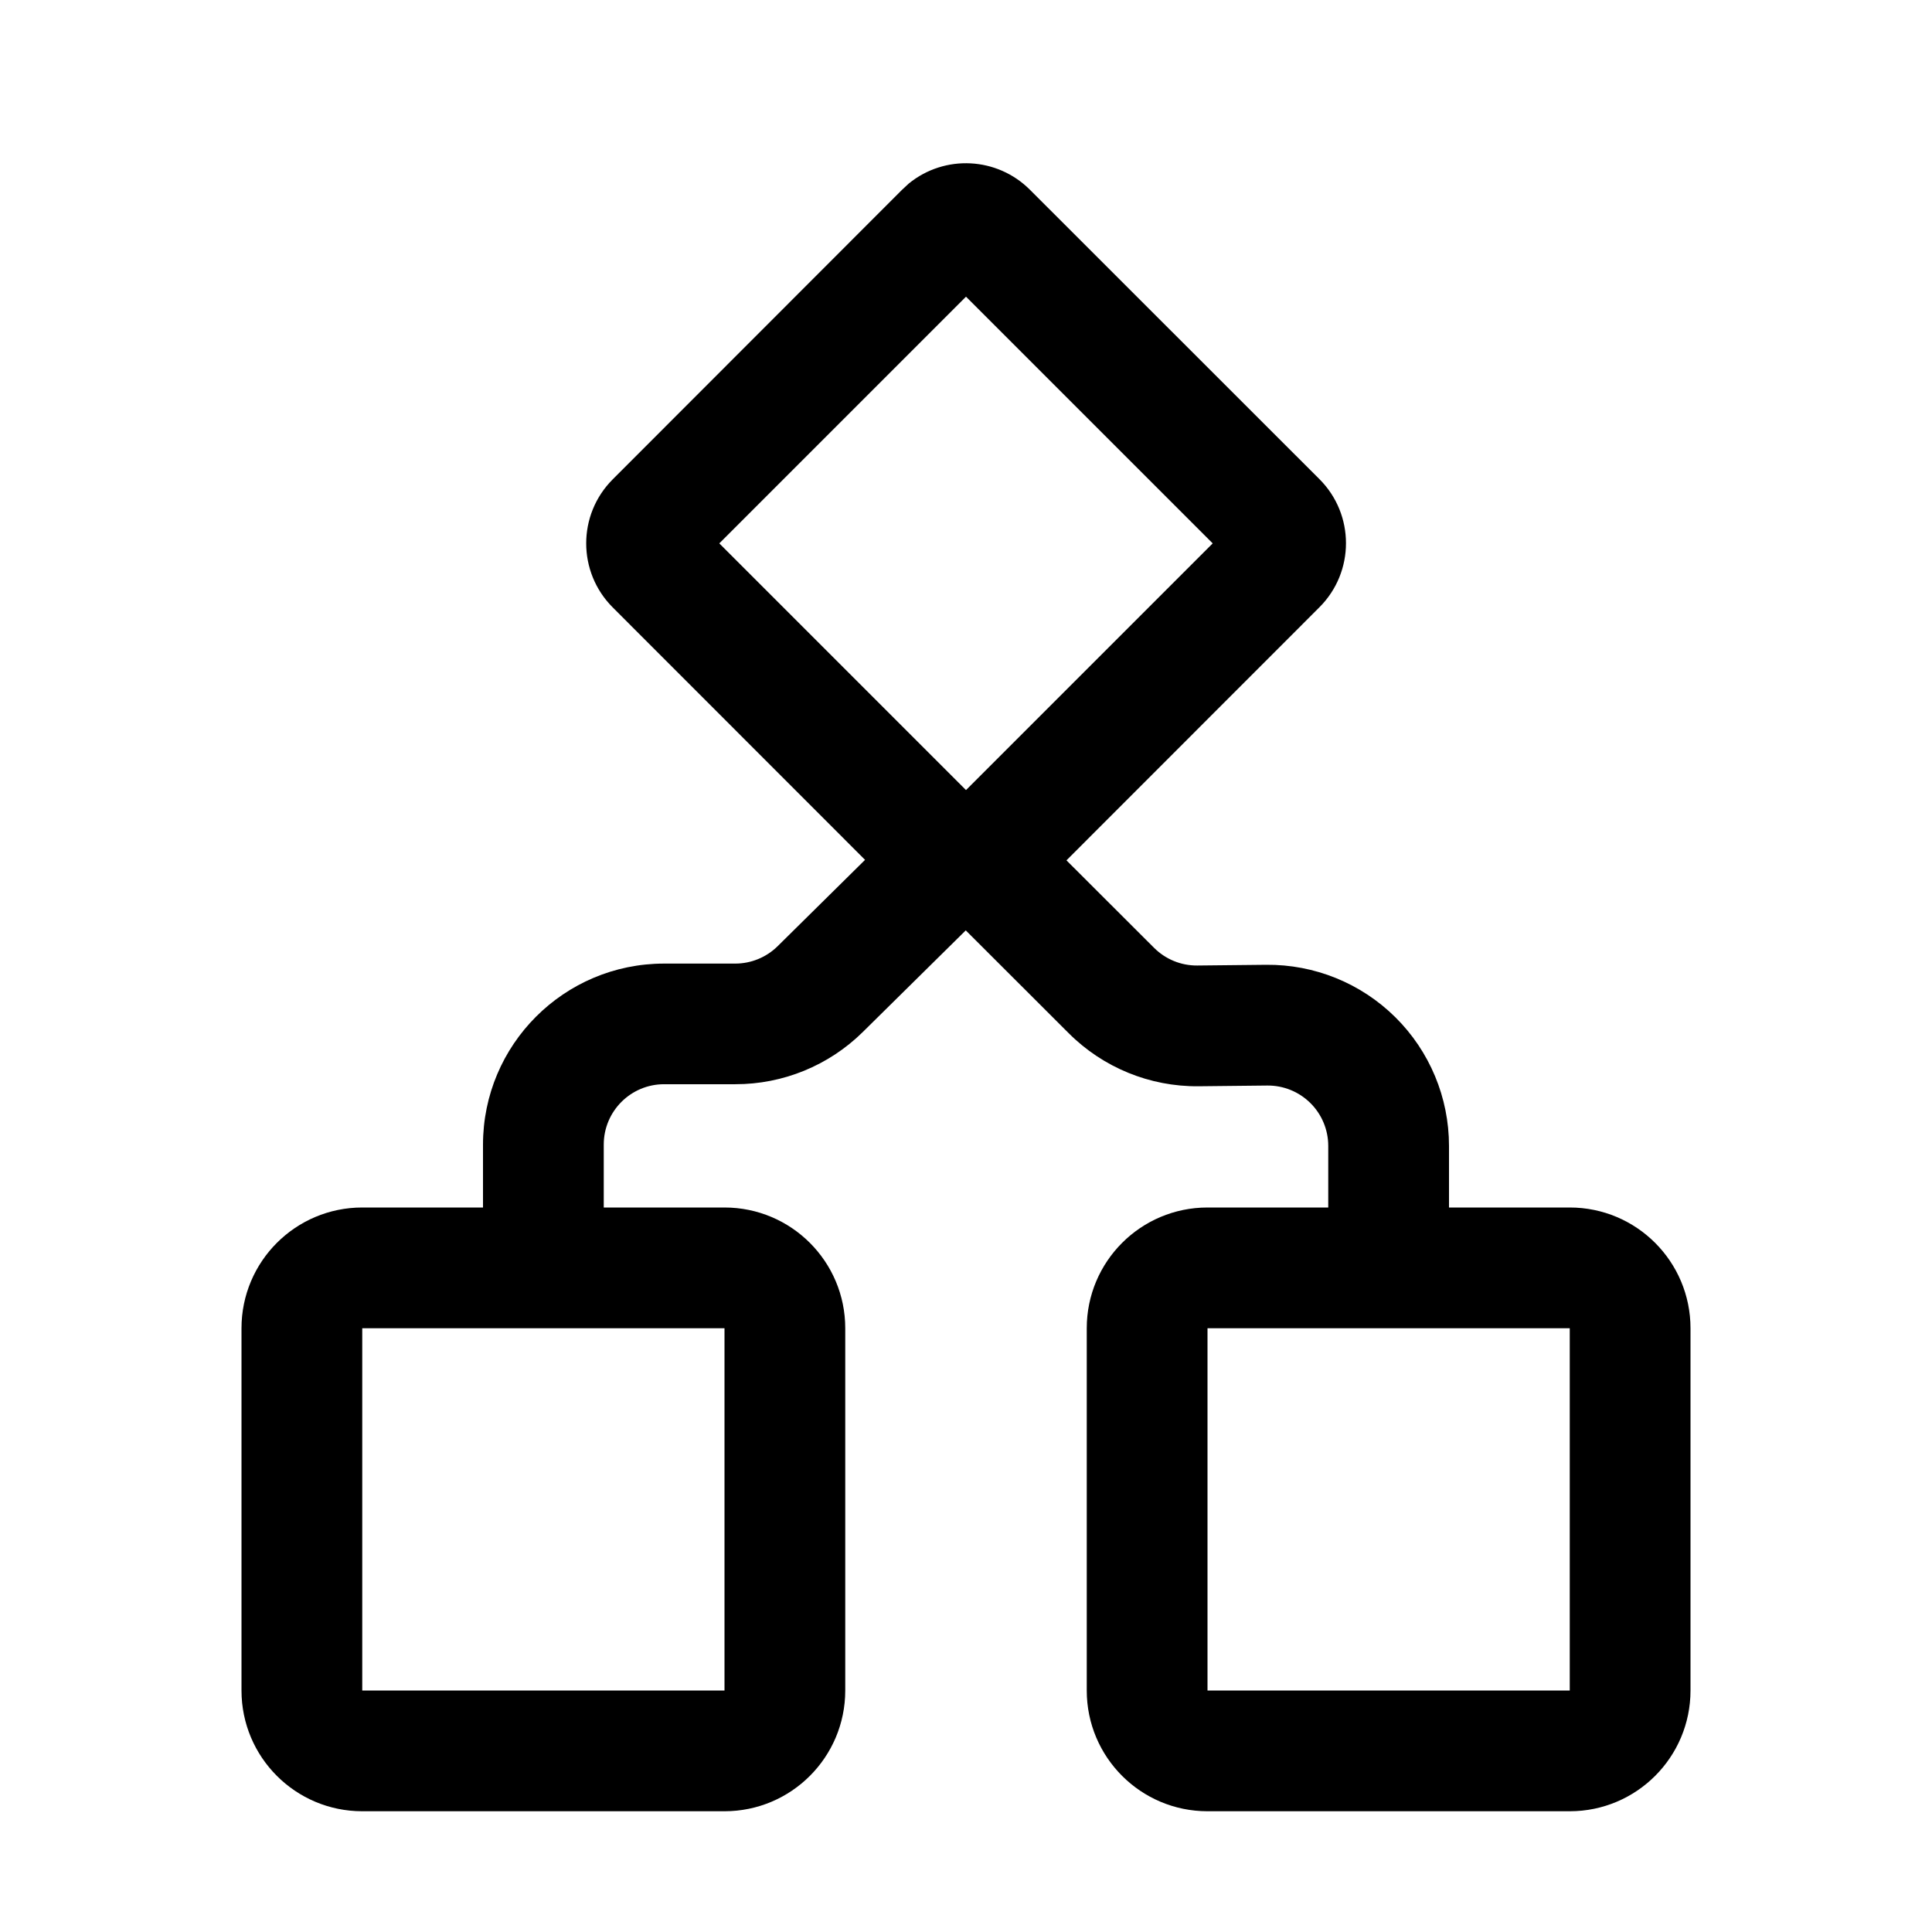
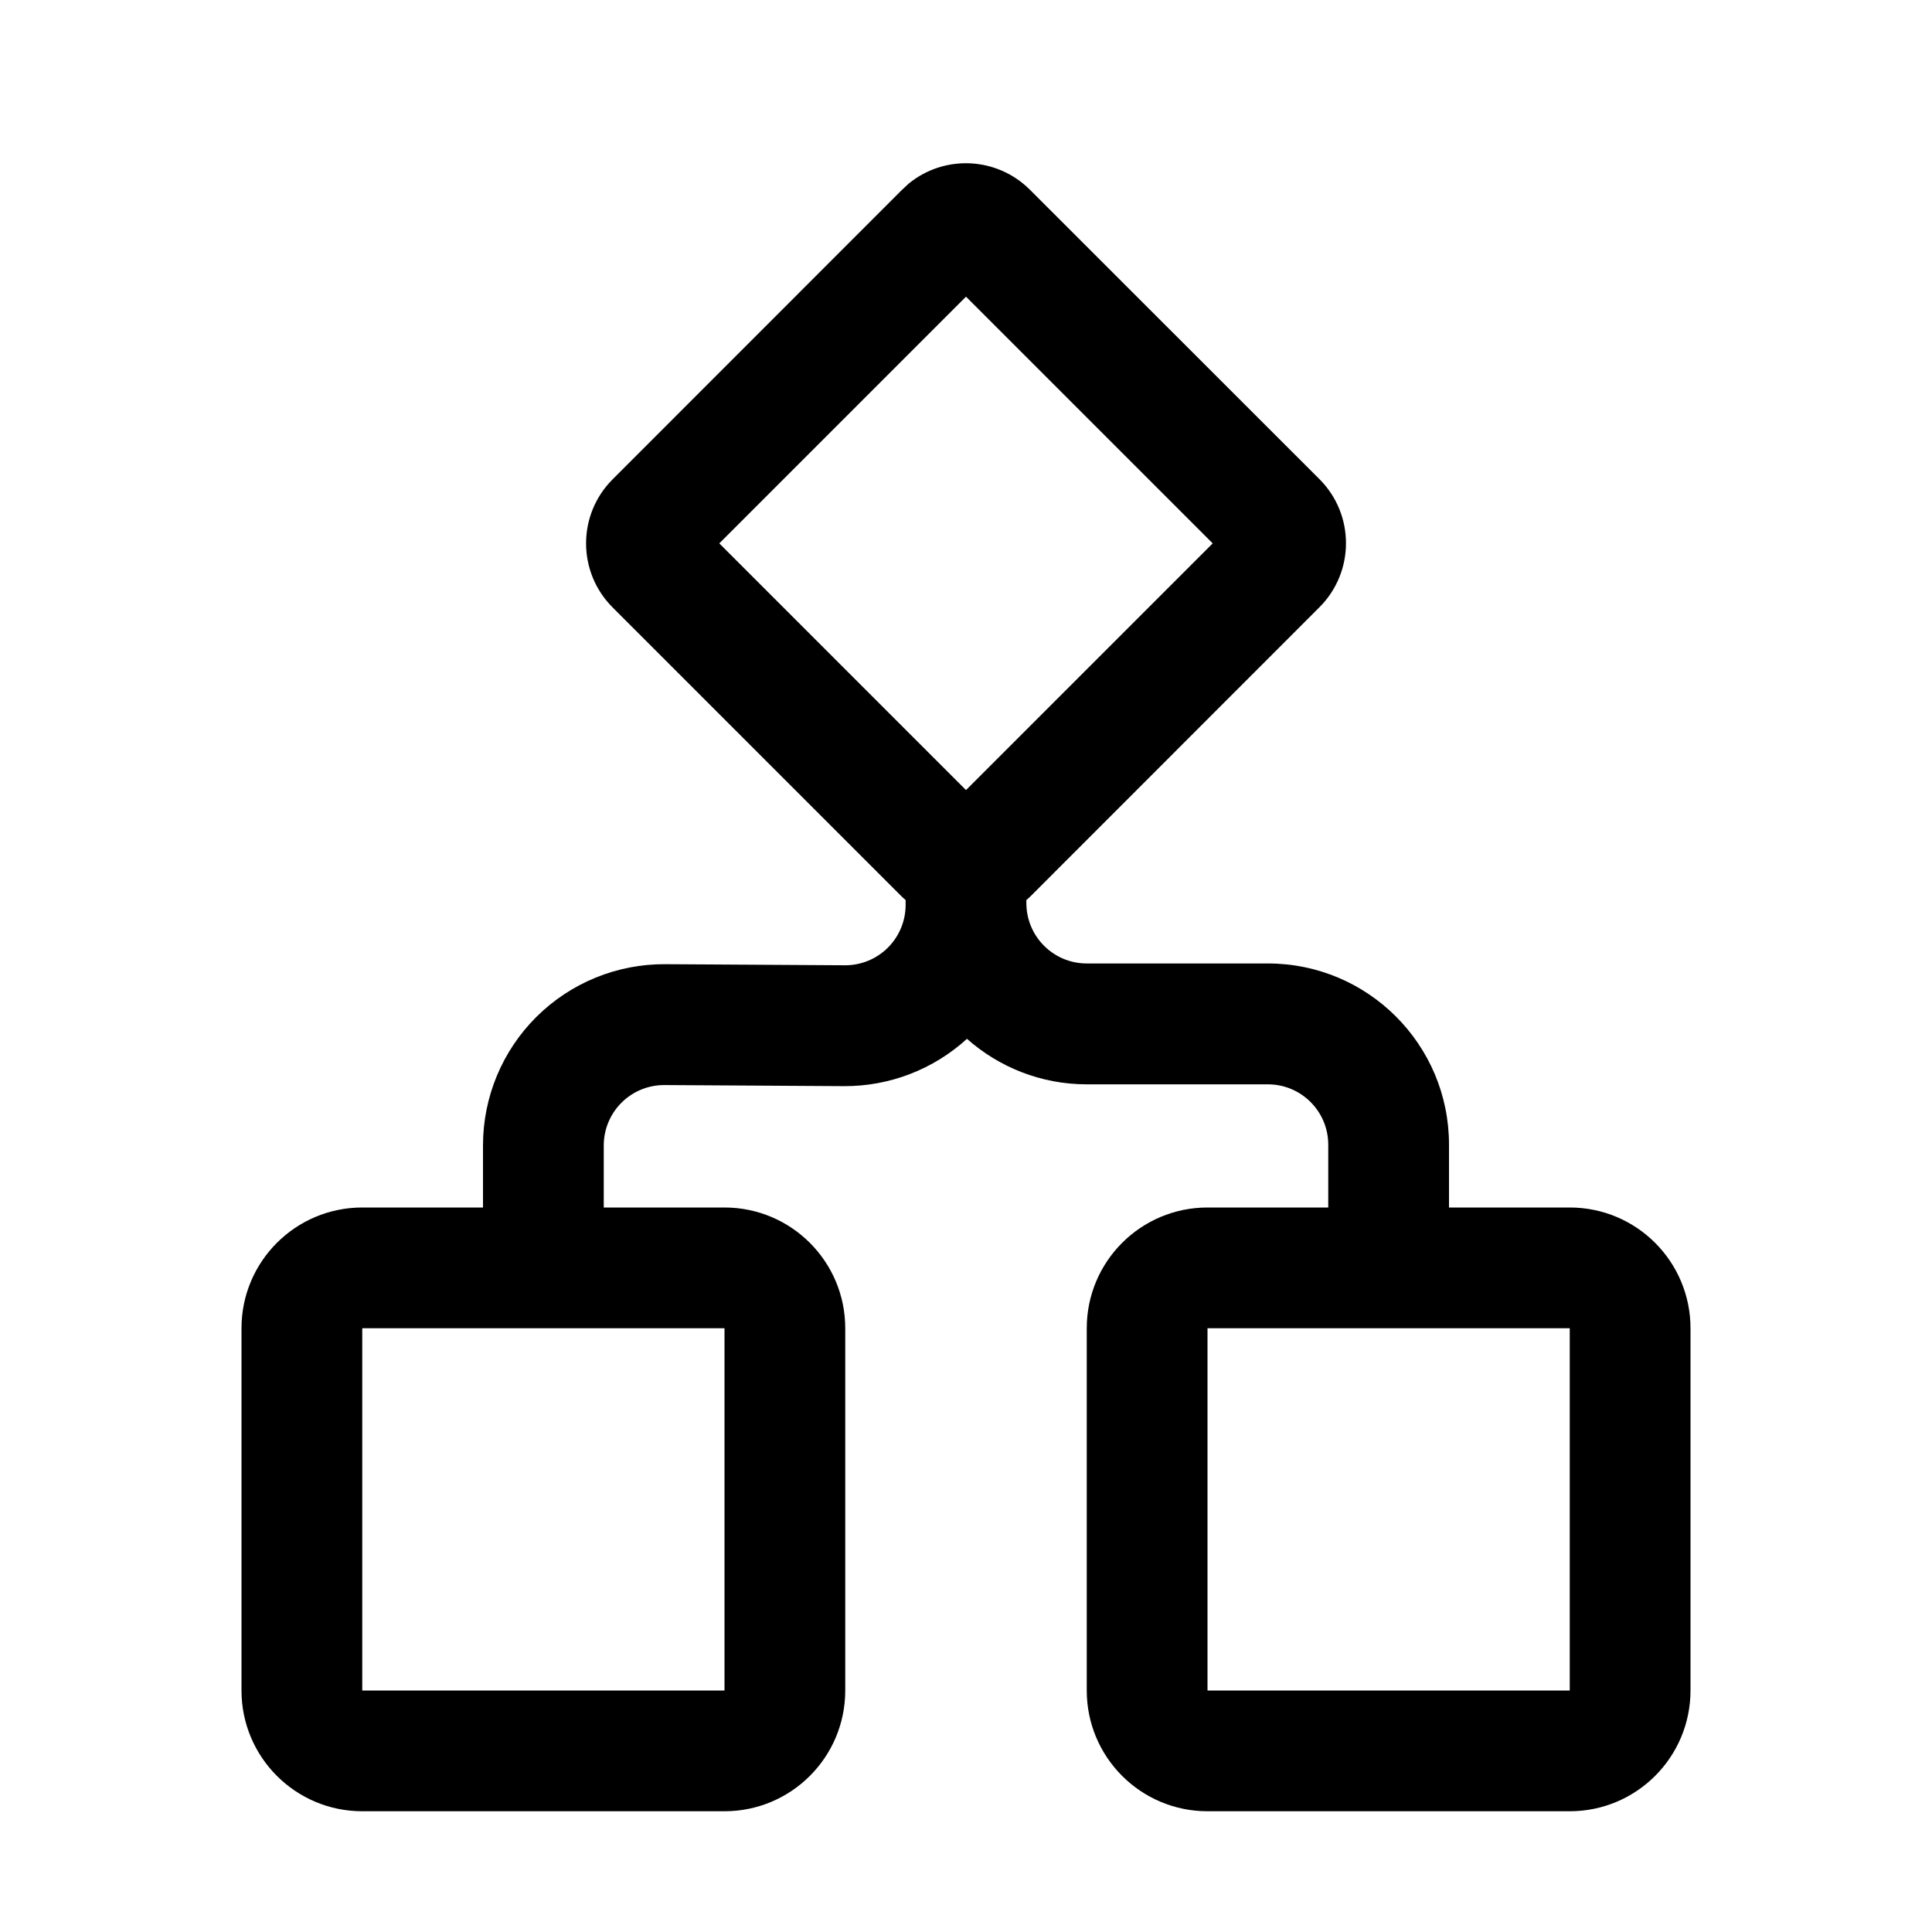
<svg xmlns="http://www.w3.org/2000/svg" width="16" height="16" fill="none" viewBox="0 0 16 16">
-   <path fill="currentColor" d="M6 10a1 1 0 0 1 1 1v3a1 1 0 0 1-1 1H3a1 1 0 0 1-1-1v-3a1 1 0 0 1 1-1h1v-.52a1.5 1.5 0 0 1 1.5-1.5h.59a.5.5 0 0 0 .35-.144l.724-.715-2.09-2.091a.75.75 0 0 1 0-1.06L7.47 1.572l.056-.052a.75.75 0 0 1 1.004.052l2.397 2.396a.75.75 0 0 1 0 1.061L8.832 7.125l.725.724a.5.5 0 0 0 .358.147l.57-.006A1.5 1.5 0 0 1 12 9.49V10h1a1 1 0 0 1 1 1v3a1 1 0 0 1-1 1h-3a1 1 0 0 1-1-1v-3a1 1 0 0 1 1-1h1v-.51a.5.5 0 0 0-.505-.5l-.57.006a1.5 1.5 0 0 1-1.075-.44l-.852-.851-.854.843a1.5 1.5 0 0 1-1.054.431H5.5a.5.5 0 0 0-.5.5V10zm-3 4h3v-3H3zm7 0h3v-3h-3zM5.957 4.5 8 6.543 10.043 4.5 8 2.457z" />
+   <path fill="currentColor" d="M6 10a1 1 0 0 1 1 1v3a1 1 0 0 1-1 1H3a1 1 0 0 1-1-1v-3a1 1 0 0 1 1-1h1v-.515a1.5 1.5 0 0 1 1.509-1.5l1.488.009a.5.5 0 0 0 .503-.5v-.04l-.03-.027L5.073 5.03a.75.75 0 0 1 0-1.06L7.47 1.572l.056-.052a.75.75 0 0 1 1.004.052l2.397 2.396a.75.75 0 0 1 0 1.061L8.53 7.427l-.03.027v.025a.5.5 0 0 0 .5.5h1.5a1.5 1.5 0 0 1 1.5 1.5V10h1a1 1 0 0 1 1 1v3a1 1 0 0 1-1 1h-3a1 1 0 0 1-1-1v-3a1 1 0 0 1 1-1h1v-.52a.5.5 0 0 0-.5-.5H9c-.38 0-.728-.143-.992-.377a1.5 1.5 0 0 1-1.017.392l-1.488-.009a.5.5 0 0 0-.503.5V10zm-3 4h3v-3H3zm7 0h3v-3h-3zM5.957 4.5 8 6.543 10.043 4.5 8 2.457z" />
</svg>
